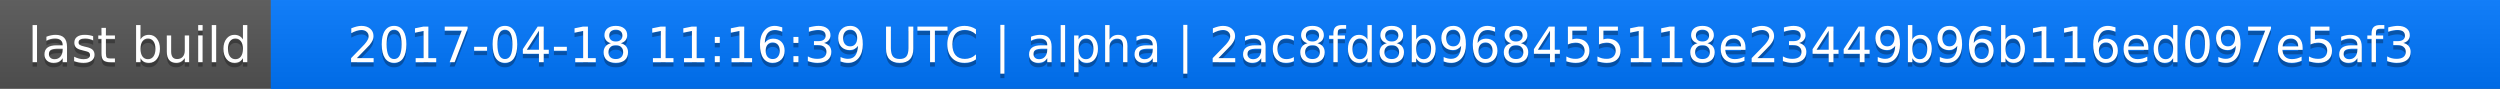
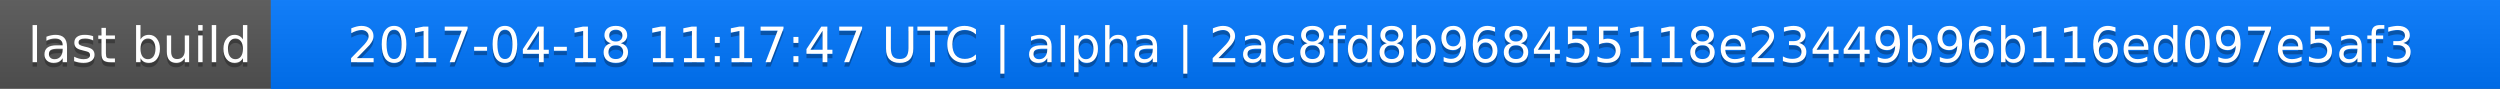
<svg xmlns="http://www.w3.org/2000/svg" width="563" height="20">
  <linearGradient id="a" x2="0" y2="100%">
    <stop offset="0" stop-color="#bbb" stop-opacity=".1" />
    <stop offset="1" stop-opacity=".1" />
  </linearGradient>
  <rect rx="0" width="563" height="20" fill="#555" />
  <rect rx="0" x="61" width="502" height="20" fill="#07f" />
  <path fill="#07f" d="M61 0h4v20h-4z" />
  <rect rx="0" width="563" height="20" fill="url(#a)" />
  <g fill="#fff" text-anchor="middle" font-family="DejaVu Sans,Verdana,Geneva,sans-serif" font-size="11">
    <text x="31.5" y="15" fill="#010101" fill-opacity=".3">last build</text>
    <text x="31.5" y="14">last build</text>
-     <text x="311" y="15" fill="#010101" fill-opacity=".3">2017-04-18 11:16:39 UTC | alpha | 2ac8fd8b968455118e23449b96b116ed097e5af3</text>
-     <text x="311" y="14">2017-04-18 11:16:39 UTC | alpha | 2ac8fd8b968455118e23449b96b116ed097e5af3</text>
+     <text x="311" y="15" fill="#010101" fill-opacity=".3">2017-04-18 11:17:47 UTC | alpha | 2ac8fd8b968455118e23449b96b116ed097e5af3</text>
+     <text x="311" y="14">2017-04-18 11:17:47 UTC | alpha | 2ac8fd8b968455118e23449b96b116ed097e5af3</text>
  </g>
</svg>
